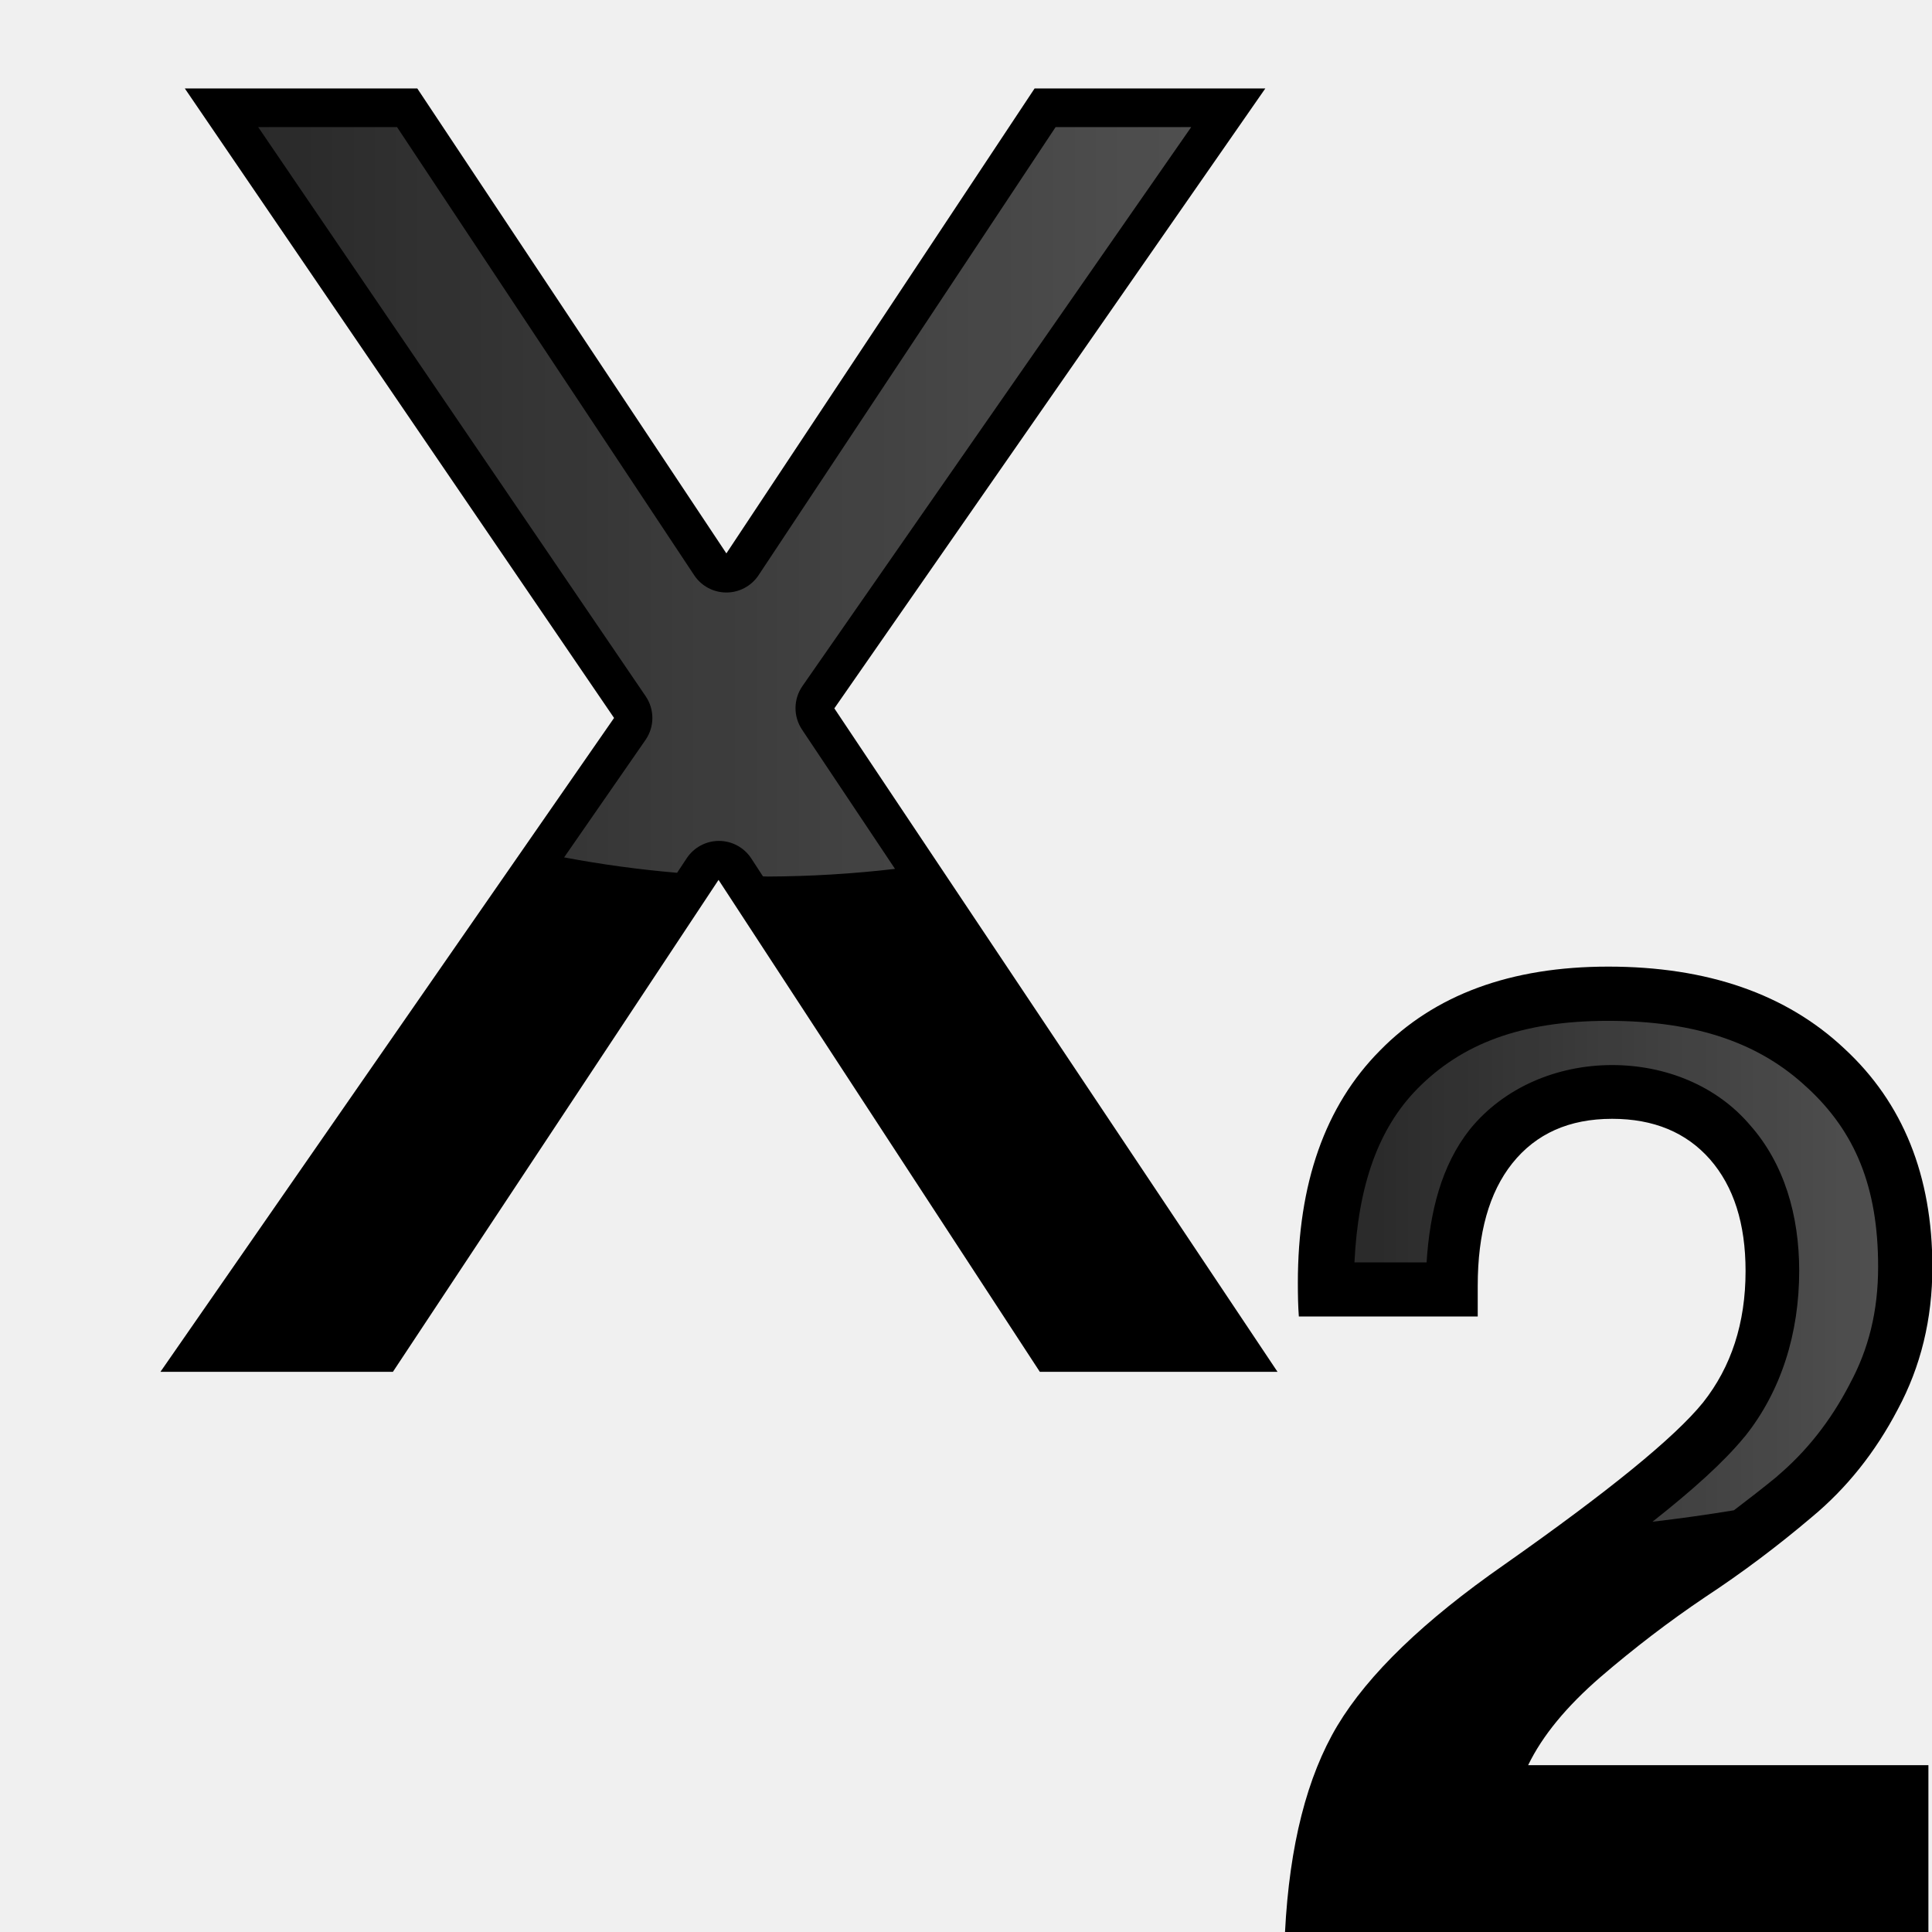
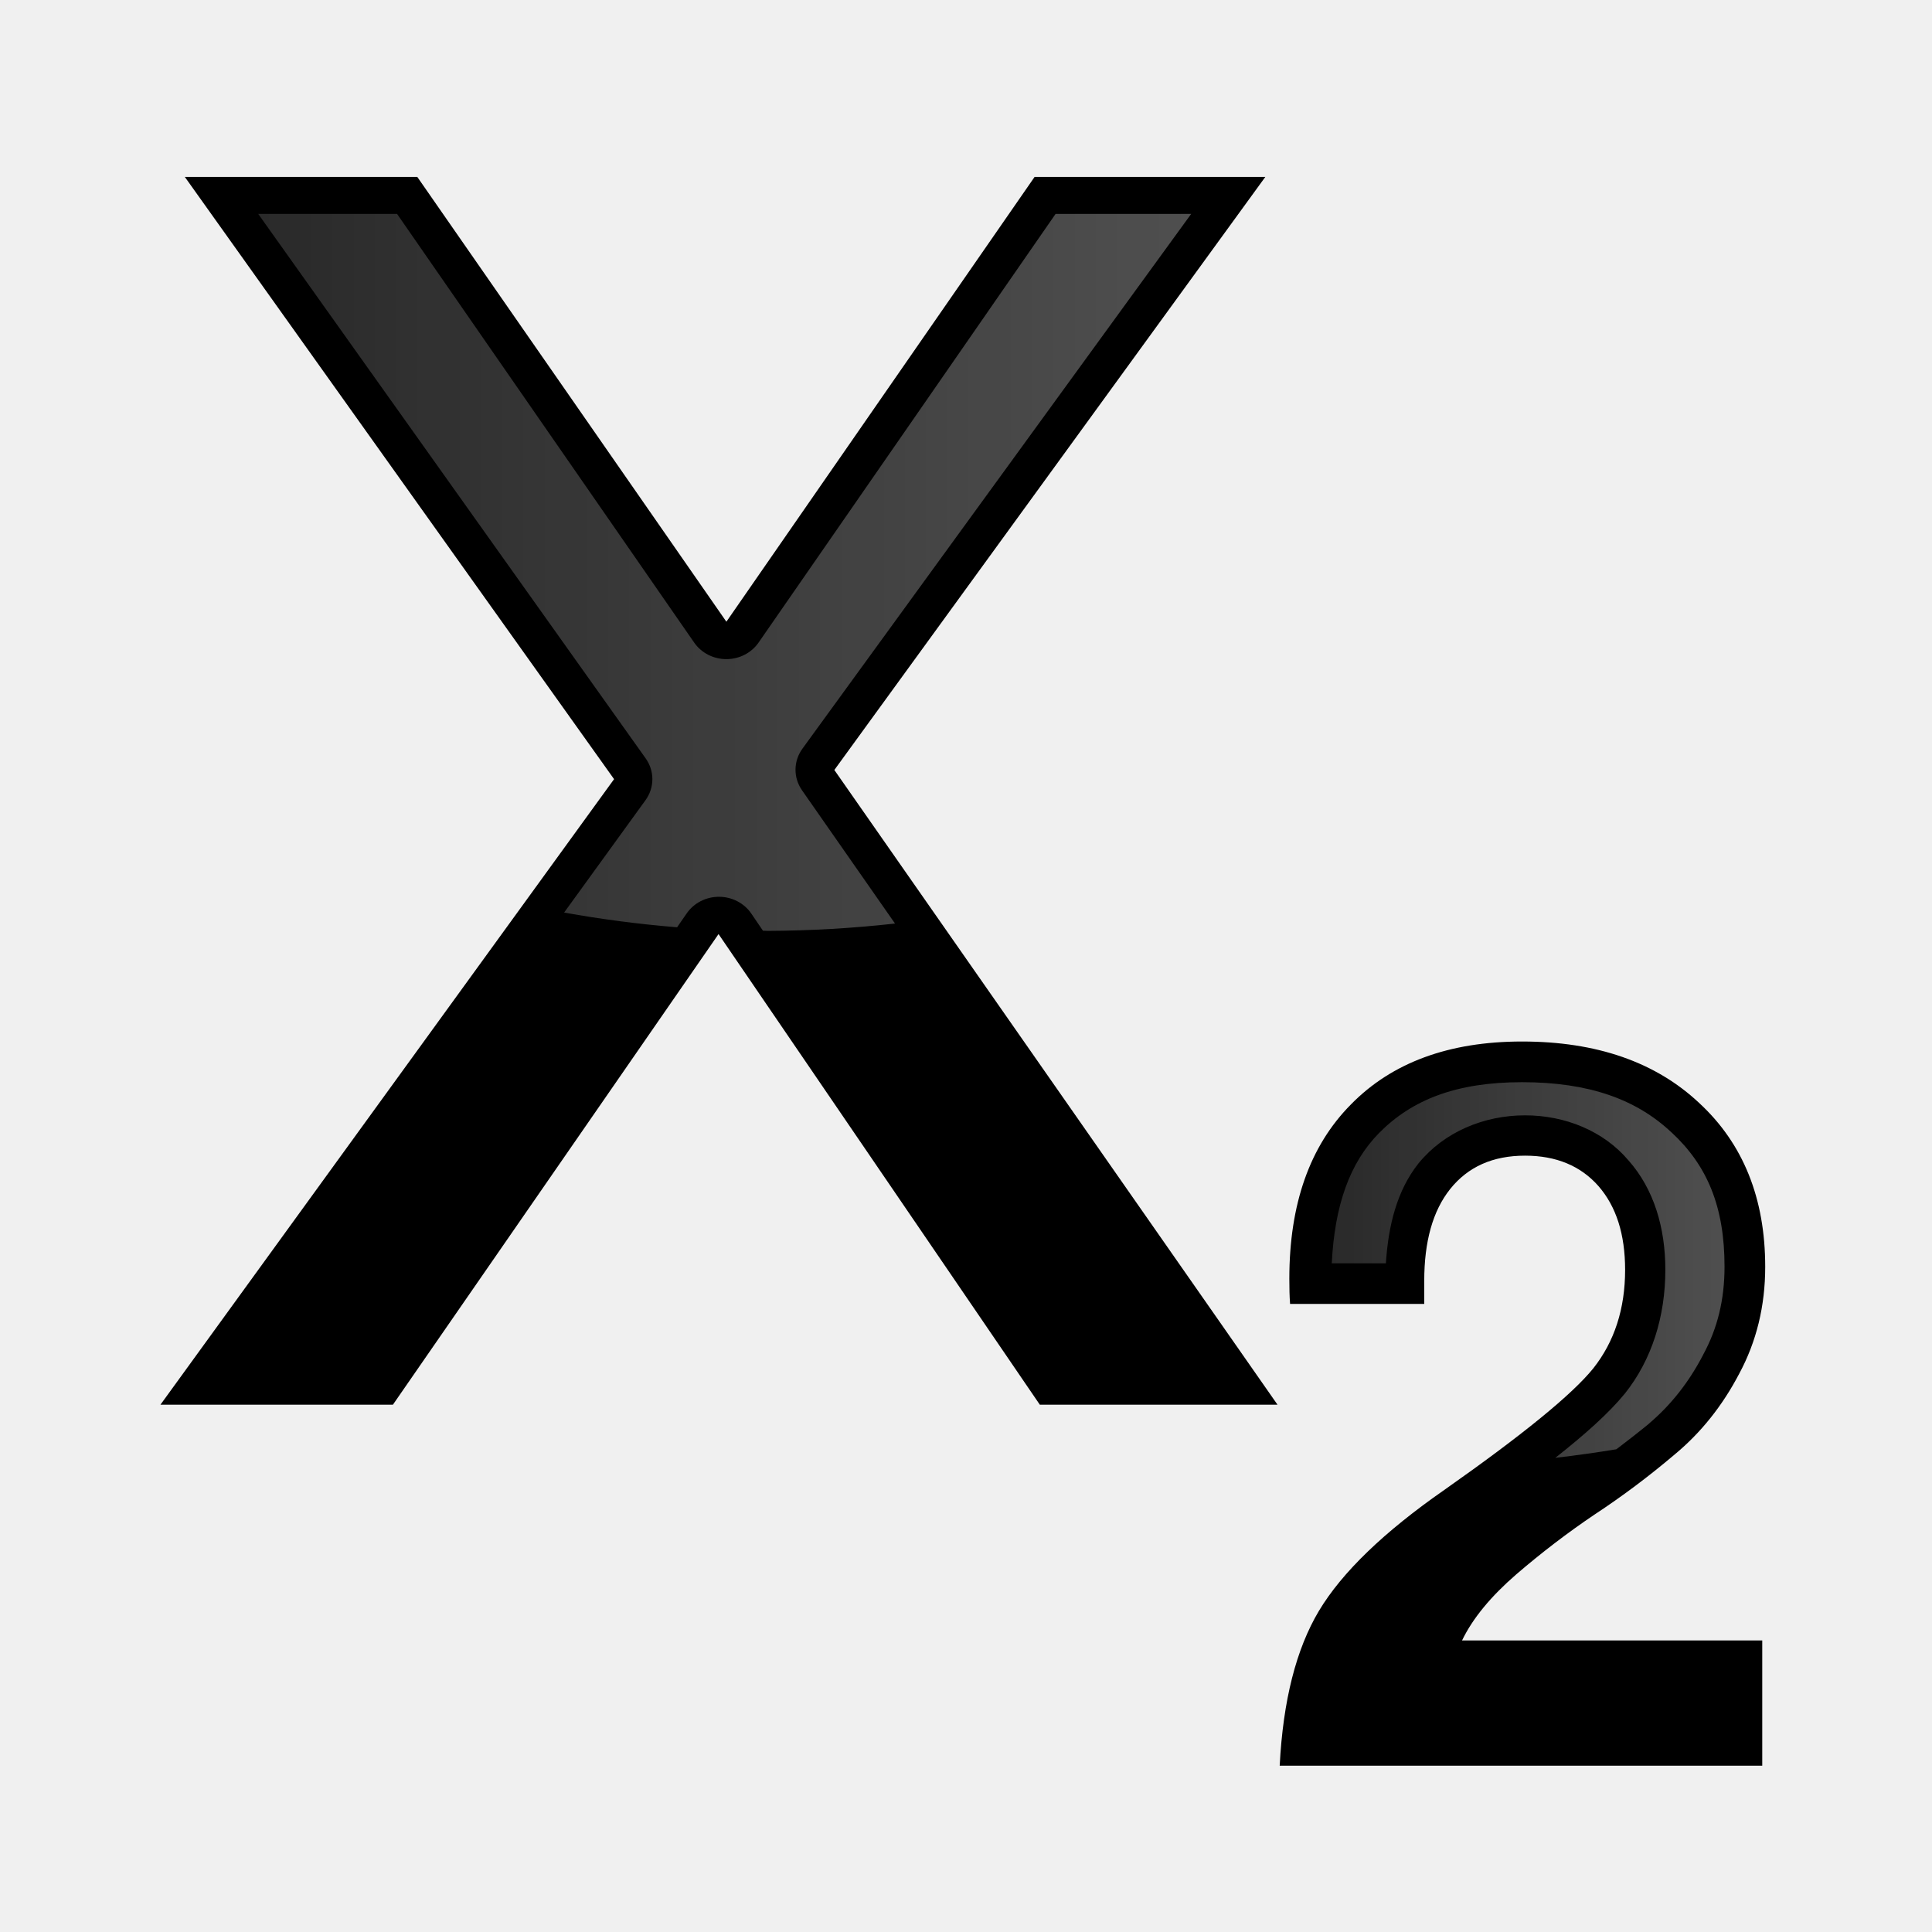
<svg xmlns="http://www.w3.org/2000/svg" xmlns:xlink="http://www.w3.org/1999/xlink" width="128" height="128" viewBox="0 0 33.867 33.867" version="1.1" id="svg3248">
  <defs id="defs3242">
    <linearGradient id="linearGradient3897">
      <stop style="stop-color:#313131;stop-opacity:1;" offset="0" id="stop3893" />
      <stop style="stop-color:#5d5d5d;stop-opacity:1" offset="1" id="stop3895" />
    </linearGradient>
    <linearGradient xlink:href="#linearGradient3897" id="linearGradient3736" x1="17.26" y1="63.129" x2="80.543" y2="63.129" gradientUnits="userSpaceOnUse" />
    <linearGradient xlink:href="#linearGradient3897" id="linearGradient3753" x1="91.609" y1="19.178" x2="122.9" y2="19.178" gradientUnits="userSpaceOnUse" />
  </defs>
  <g id="layer1" transform="translate(0,-263.1333)">
    <rect style="opacity:0.85;fill:#ffffff;fill-opacity:0;stroke:none;stroke-width:1.587;stroke-linecap:square;stroke-linejoin:round;stroke-miterlimit:4;stroke-dasharray:none;stroke-dashoffset:0;stroke-opacity:1" id="rect3765" width="33.866" height="33.866" x="0" y="-297" transform="scale(1,-1)" />
-     <g id="g3763" transform="matrix(0.9767895,0,0,0.9767895,0.06534899,-1.411127)">
+     <g id="g3763" transform="matrix(0.9767895,0,0,0.9344893,0.06534899,11.66284)">
      <text id="text3806" y="295.449" x="2.376" style="font-style:normal;font-variant:normal;font-weight:bold;font-stretch:normal;font-size:49.314px;line-height:1.25;font-family:FreeSerif;-inkscape-font-specification:'FreeSerif, Bold';font-variant-ligatures:normal;font-variant-caps:normal;font-variant-numeric:normal;font-feature-settings:normal;text-align:start;letter-spacing:0px;word-spacing:0px;writing-mode:lr-tb;text-anchor:start;fill:#000000;fill-opacity:1;stroke:none;stroke-width:1.233" xml:space="preserve">
        <tspan style="font-style:normal;font-variant:normal;font-weight:normal;font-stretch:normal;font-size:43.951px;font-family:FreeSans;-inkscape-font-specification:FreeSans;font-variant-ligatures:normal;font-variant-caps:normal;font-variant-numeric:normal;font-feature-settings:normal;text-align:start;writing-mode:lr-tb;text-anchor:start;stroke-width:1.233" y="295.449" x="2.376" id="tspan3804">x</tspan>
      </text>
      <path id="path3721" transform="matrix(0.2645833,0,0,0.2645833,0,263.1333)" d="M 17.26,37.713 43.539,76.312 a 2.619,2.619 0 0 1 -0.008,2.967 l -5.52,7.967 a 58.181,43.636 0 0 0 7.662,1.045 l 0.654,-0.988 a 2.619,2.619 0 0 1 4.379,0.016 l 0.791,1.215 a 58.181,43.636 0 0 0 0.32,0.012 58.181,43.636 0 0 0 8.637,-0.52 L 54.146,78.578 A 2.619,2.619 0 0 1 54.176,75.625 L 80.543,37.713 H 71.346 L 51.201,68.104 a 2.619,2.619 0 0 1 -4.371,0 L 26.678,37.713 Z" style="opacity:0.85;fill:url(#linearGradient3736);fill-opacity:1;stroke:none;stroke-width:6;stroke-linecap:square;stroke-linejoin:round;stroke-miterlimit:4;stroke-dasharray:none;stroke-dashoffset:0;stroke-opacity:1" />
    </g>
-     <g id="g3758" transform="matrix(1.108797,0,0,1.108797,-3.13277,-11.96918)">
+     <g id="g3758" transform="matrix(0.8315976,0,0,0.8315976,3.188701,62.35541)">
      <text id="text835" y="278.653" x="22.517" style="font-style:normal;font-weight:normal;font-size:21.072px;line-height:125%;font-family:sans-serif;letter-spacing:0px;word-spacing:0px;fill:#000000;fill-opacity:1;stroke:none;stroke-width:0.527px;stroke-linecap:butt;stroke-linejoin:miter;stroke-opacity:1" xml:space="preserve">
        <tspan style="font-style:normal;font-variant:normal;font-weight:600;font-stretch:normal;font-family:FreeSans;-inkscape-font-specification:'FreeSans Semi-Bold';stroke-width:0.527px" y="278.653" x="22.517" id="tspan833">2</tspan>
      </text>
      <path id="path3738" transform="matrix(0.2645833,0,0,0.2645833,0,263.1333)" d="m 106.764,4.213 c -5.225,0 -8.771,1.393 -11.396,4.061 -2.331,2.369 -3.534,5.769 -3.758,10.371 h 4.311 c 0.194,-3.017 0.883,-5.787 2.576,-7.936 a 3.221,3.221 0 0 1 0.037,-0.045 c 2.029,-2.48 5.188,-3.809 8.475,-3.809 3.184,0 6.244,1.235 8.238,3.588 2.034,2.292 2.938,5.377 2.938,8.711 0,3.714 -1.066,7.171 -3.248,9.898 a 3.221,3.221 0 0 1 -0.029,0.029 c -1.231,1.5 -3.075,3.156 -5.49,5.061 a 49.454,20.363 0 0 0 4.867,-0.684 c 0.87,-0.661 1.734,-1.331 2.586,-2.029 0.001,-0.001 -0.001,-0.007 0,-0.008 1.738,-1.472 3.17,-3.268 4.32,-5.477 a 3.221,3.221 0 0 1 0.021,-0.045 c 1.118,-2.063 1.689,-4.333 1.689,-6.99 0,-4.781 -1.381,-8.069 -4.223,-10.695 a 3.221,3.221 0 0 1 -0.021,-0.016 C 115.879,5.593 112.126,4.213 106.764,4.213 Z" style="opacity:0.85;fill:url(#linearGradient3753);fill-opacity:1;stroke:none;stroke-width:6;stroke-linecap:square;stroke-linejoin:round;stroke-miterlimit:4;stroke-dasharray:none;stroke-dashoffset:0;stroke-opacity:1" />
    </g>
  </g>
</svg>
